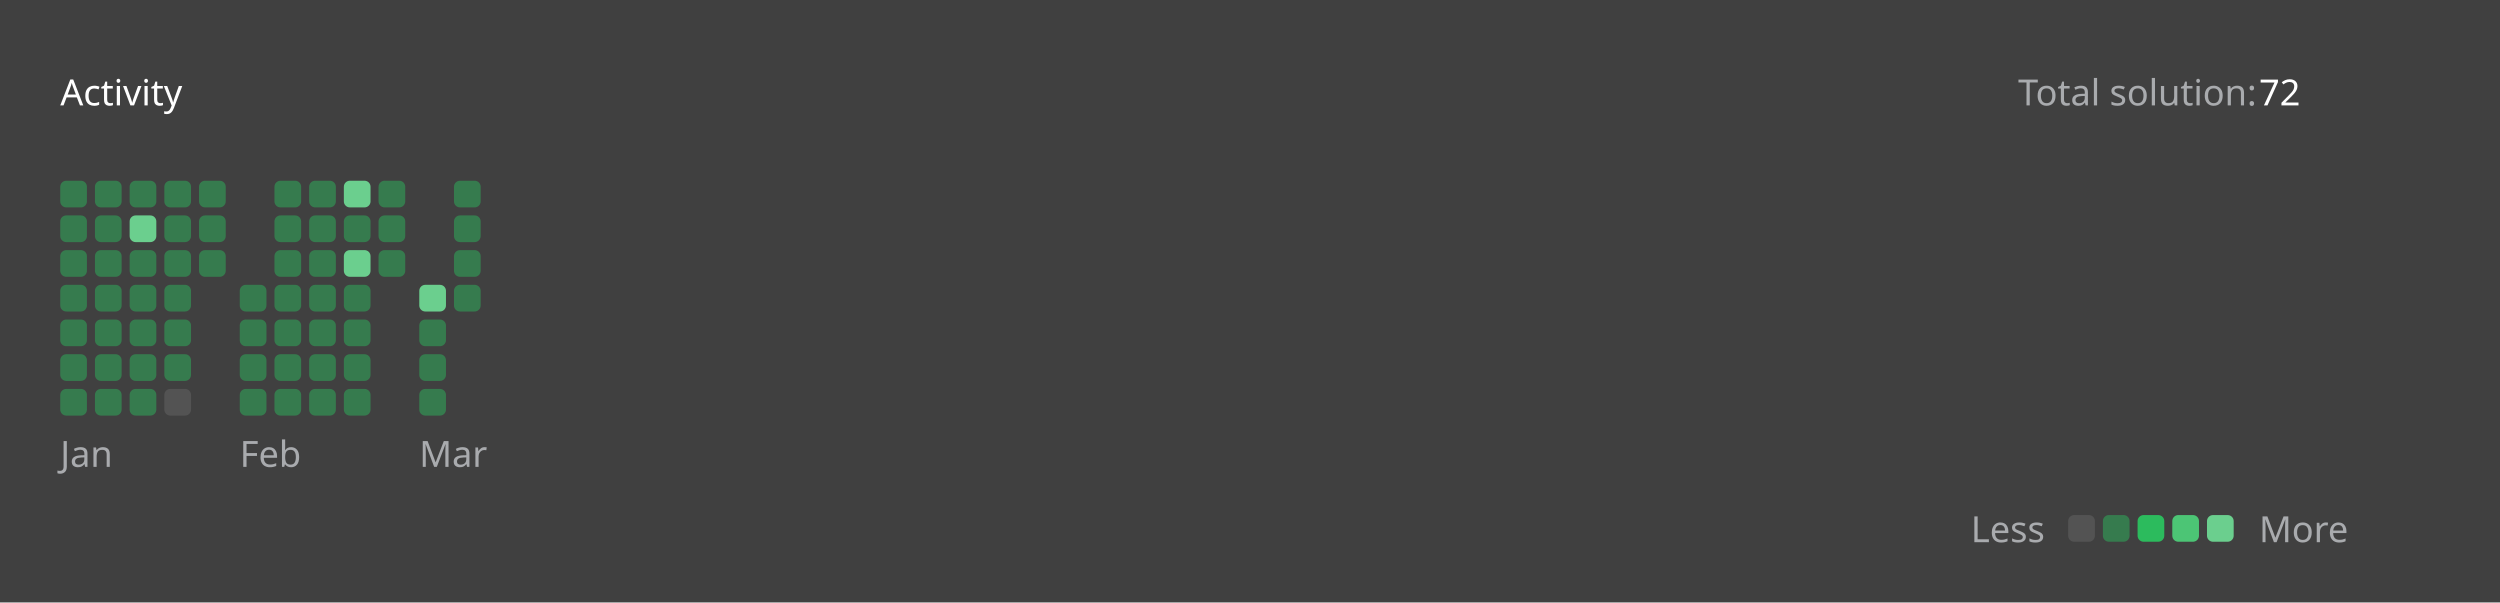
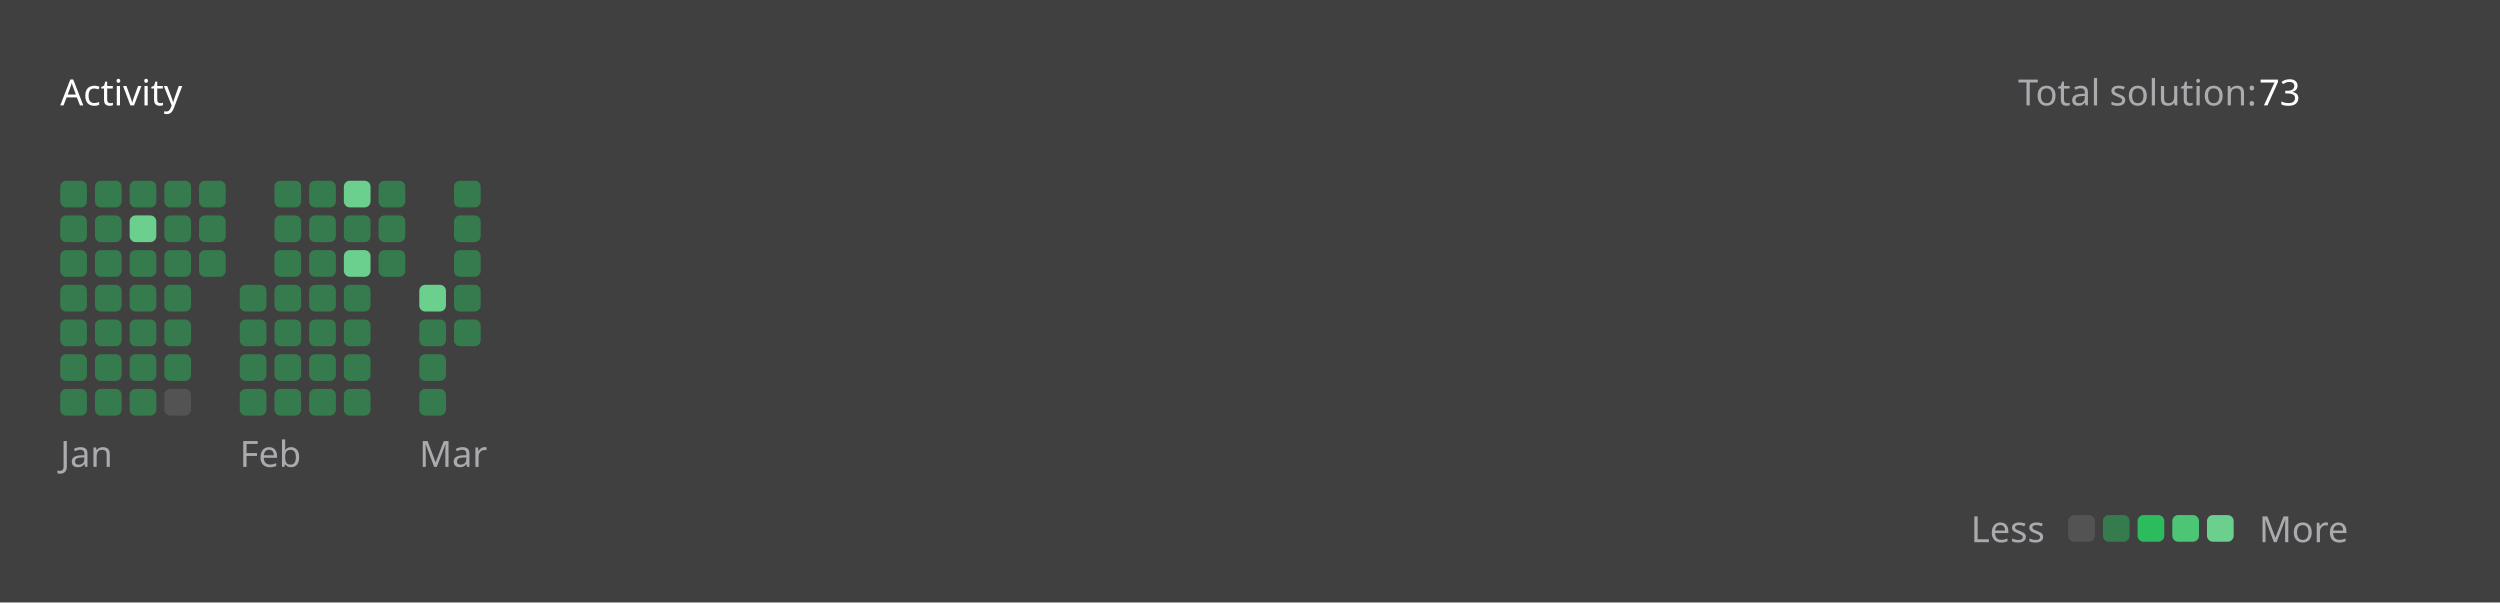
<svg xmlns="http://www.w3.org/2000/svg" version="1.1" height="200" width="830" viewBox="0 0 830 200">
  <style>*{font-family: "Segoe UI", Tahoma, Geneva, Verdana, sans-serif;}</style>
  <style>.title{font-weight: 500;font-size: 1rem;}</style>
  <style>.rotate-90{transform: rotate(-90deg);transform-origin: center;transform-box: fill-box;}</style>
  <style>.state{font-size: .75rem;}</style>
  <style>.light{color: #ffffff;fill: #ffffff;}</style>
  <style>.light-gray{color: #eff2f699;fill: #eff2f699;}</style>
  <style>.dark-gray{color: #ebebf54d;fill: #ebebf54d;}</style>
  <style>.gray{color: #747474;fill: #747474;}</style>
  <style>.orange{color: #ffa116;fill: #ffa116;}</style>
  <style>.background{color: #404040;fill: #404040;}</style>
  <style>.level-1-block{fill: #ffffff1a;}</style>
  <style>.level-2-block{fill: #2cb55d80;}</style>
  <style>.level-3-block{fill: #2cbb5dff;}</style>
  <style>.level-4-block{fill: #4cc575ff;}</style>
  <style>.level-5-block{fill: #6bcf8eff;}</style>
  <rect fill="#404040" x="0" y="0" width="830" height="200" rx="0.5rem" />
  <g text-anchor="start" text-decoration="1" class="title">
    <text x="20" y="35">
      <tspan class="light">Activity</tspan>
      <tspan class="orange" />
    </text>
  </g>
  <g class="state">
    <text x="670" y="35" class="light-gray"> Total solution: </text>
-     <text x="750" y="35" class="light"> 72 </text>
+     <text x="750" y="35" class="light"> 73 </text>
    <text x="678.88" y="180" class="light-gray" text-anchor="end">Less</text>
    <rect x="686.64" y="171" width="8.86" height="8.86" rx="2" ry="2" class="level-1-block" />
    <rect x="698.16" y="171" width="8.86" height="8.86" rx="2" ry="2" class="level-2-block" />
    <rect x="709.68" y="171" width="8.86" height="8.86" rx="2" ry="2" class="level-3-block" />
    <rect x="721.2" y="171" width="8.86" height="8.86" rx="2" ry="2" class="level-4-block" />
    <rect x="732.72" y="171" width="8.86" height="8.86" rx="2" ry="2" class="level-5-block" />
    <text x="750" y="180" class="light-gray">More</text>
  </g>
  <g x="20" y="60">
    <g x="20" y="60">
      <g x="20.0" y="60">
        <rect x="20.0" y="60.0" width="8.86" height="8.86" rx="2" ry="2" class="level-2-block" />
        <rect x="20.0" y="71.52" width="8.86" height="8.86" rx="2" ry="2" class="level-2-block" />
        <rect x="20.0" y="83.04" width="8.86" height="8.86" rx="2" ry="2" class="level-2-block" />
        <rect x="20.0" y="94.56" width="8.86" height="8.86" rx="2" ry="2" class="level-2-block" />
        <rect x="20.0" y="106.08" width="8.86" height="8.86" rx="2" ry="2" class="level-2-block" />
        <rect x="20.0" y="117.6" width="8.86" height="8.86" rx="2" ry="2" class="level-2-block" />
        <rect x="20.0" y="129.12" width="8.86" height="8.86" rx="2" ry="2" class="level-2-block" />
      </g>
      <g x="31.52" y="60">
        <rect x="31.52" y="60.0" width="8.86" height="8.86" rx="2" ry="2" class="level-2-block" />
        <rect x="31.52" y="71.52" width="8.86" height="8.86" rx="2" ry="2" class="level-2-block" />
        <rect x="31.52" y="83.04" width="8.86" height="8.86" rx="2" ry="2" class="level-2-block" />
        <rect x="31.52" y="94.56" width="8.86" height="8.86" rx="2" ry="2" class="level-2-block" />
        <rect x="31.52" y="106.08" width="8.86" height="8.86" rx="2" ry="2" class="level-2-block" />
        <rect x="31.52" y="117.6" width="8.86" height="8.86" rx="2" ry="2" class="level-2-block" />
        <rect x="31.52" y="129.12" width="8.86" height="8.86" rx="2" ry="2" class="level-2-block" />
      </g>
      <g x="43.04" y="60">
        <rect x="43.04" y="60.0" width="8.86" height="8.86" rx="2" ry="2" class="level-2-block" />
        <rect x="43.04" y="71.52" width="8.86" height="8.86" rx="2" ry="2" class="level-5-block" />
        <rect x="43.04" y="83.04" width="8.86" height="8.86" rx="2" ry="2" class="level-2-block" />
        <rect x="43.04" y="94.56" width="8.86" height="8.86" rx="2" ry="2" class="level-2-block" />
        <rect x="43.04" y="106.08" width="8.86" height="8.86" rx="2" ry="2" class="level-2-block" />
        <rect x="43.04" y="117.6" width="8.86" height="8.86" rx="2" ry="2" class="level-2-block" />
        <rect x="43.04" y="129.12" width="8.86" height="8.86" rx="2" ry="2" class="level-2-block" />
      </g>
      <g x="54.56" y="60">
        <rect x="54.56" y="60.0" width="8.86" height="8.86" rx="2" ry="2" class="level-2-block" />
        <rect x="54.56" y="71.52" width="8.86" height="8.86" rx="2" ry="2" class="level-2-block" />
        <rect x="54.56" y="83.04" width="8.86" height="8.86" rx="2" ry="2" class="level-2-block" />
        <rect x="54.56" y="94.56" width="8.86" height="8.86" rx="2" ry="2" class="level-2-block" />
        <rect x="54.56" y="106.08" width="8.86" height="8.86" rx="2" ry="2" class="level-2-block" />
        <rect x="54.56" y="117.6" width="8.86" height="8.86" rx="2" ry="2" class="level-2-block" />
        <rect x="54.56" y="129.12" width="8.86" height="8.86" rx="2" ry="2" class="level-1-block" />
      </g>
      <g x="66.08" y="60">
        <rect x="66.08" y="60.0" width="8.86" height="8.86" rx="2" ry="2" class="level-2-block" />
        <rect x="66.08" y="71.52" width="8.86" height="8.86" rx="2" ry="2" class="level-2-block" />
        <rect x="66.08" y="83.04" width="8.86" height="8.86" rx="2" ry="2" class="level-2-block" />
      </g>
      <text x="20.0" y="155" class="light-gray state">Jan</text>
    </g>
  </g>
  <g x="79.6" y="60">
    <g x="79.6" y="60">
      <g x="79.6" y="60">
        <rect x="79.6" y="94.56" width="8.86" height="8.86" rx="2" ry="2" class="level-2-block" />
        <rect x="79.6" y="106.08" width="8.86" height="8.86" rx="2" ry="2" class="level-2-block" />
        <rect x="79.6" y="117.6" width="8.86" height="8.86" rx="2" ry="2" class="level-2-block" />
        <rect x="79.6" y="129.12" width="8.86" height="8.86" rx="2" ry="2" class="level-2-block" />
      </g>
      <g x="91.12" y="60">
        <rect x="91.12" y="60.0" width="8.86" height="8.86" rx="2" ry="2" class="level-2-block" />
        <rect x="91.12" y="71.52" width="8.86" height="8.86" rx="2" ry="2" class="level-2-block" />
        <rect x="91.12" y="83.04" width="8.86" height="8.86" rx="2" ry="2" class="level-2-block" />
        <rect x="91.12" y="94.56" width="8.86" height="8.86" rx="2" ry="2" class="level-2-block" />
        <rect x="91.12" y="106.08" width="8.86" height="8.86" rx="2" ry="2" class="level-2-block" />
        <rect x="91.12" y="117.6" width="8.86" height="8.86" rx="2" ry="2" class="level-2-block" />
        <rect x="91.12" y="129.12" width="8.86" height="8.86" rx="2" ry="2" class="level-2-block" />
      </g>
      <g x="102.64" y="60">
        <rect x="102.64" y="60.0" width="8.86" height="8.86" rx="2" ry="2" class="level-2-block" />
        <rect x="102.64" y="71.52" width="8.86" height="8.86" rx="2" ry="2" class="level-2-block" />
        <rect x="102.64" y="83.04" width="8.86" height="8.86" rx="2" ry="2" class="level-2-block" />
        <rect x="102.64" y="94.56" width="8.86" height="8.86" rx="2" ry="2" class="level-2-block" />
        <rect x="102.64" y="106.08" width="8.86" height="8.86" rx="2" ry="2" class="level-2-block" />
        <rect x="102.64" y="117.6" width="8.86" height="8.86" rx="2" ry="2" class="level-2-block" />
        <rect x="102.64" y="129.12" width="8.86" height="8.86" rx="2" ry="2" class="level-2-block" />
      </g>
      <g x="114.16" y="60">
        <rect x="114.16" y="60.0" width="8.86" height="8.86" rx="2" ry="2" class="level-5-block" />
        <rect x="114.16" y="71.52" width="8.86" height="8.86" rx="2" ry="2" class="level-2-block" />
        <rect x="114.16" y="83.04" width="8.86" height="8.86" rx="2" ry="2" class="level-5-block" />
        <rect x="114.16" y="94.56" width="8.86" height="8.86" rx="2" ry="2" class="level-2-block" />
        <rect x="114.16" y="106.08" width="8.86" height="8.86" rx="2" ry="2" class="level-2-block" />
        <rect x="114.16" y="117.6" width="8.86" height="8.86" rx="2" ry="2" class="level-2-block" />
        <rect x="114.16" y="129.12" width="8.86" height="8.86" rx="2" ry="2" class="level-2-block" />
      </g>
      <g x="125.68" y="60">
        <rect x="125.68" y="60.0" width="8.86" height="8.86" rx="2" ry="2" class="level-2-block" />
        <rect x="125.68" y="71.52" width="8.86" height="8.86" rx="2" ry="2" class="level-2-block" />
        <rect x="125.68" y="83.04" width="8.86" height="8.86" rx="2" ry="2" class="level-2-block" />
      </g>
      <text x="79.6" y="155" class="light-gray state">Feb</text>
    </g>
  </g>
  <g x="139.2" y="60">
    <g x="139.2" y="60">
      <g x="139.2" y="60">
        <rect x="139.2" y="94.56" width="8.86" height="8.86" rx="2" ry="2" class="level-5-block" />
        <rect x="139.2" y="106.08" width="8.86" height="8.86" rx="2" ry="2" class="level-2-block" />
        <rect x="139.2" y="117.6" width="8.86" height="8.86" rx="2" ry="2" class="level-2-block" />
        <rect x="139.2" y="129.12" width="8.86" height="8.86" rx="2" ry="2" class="level-2-block" />
      </g>
      <g x="150.72" y="60">
        <rect x="150.72" y="60.0" width="8.86" height="8.86" rx="2" ry="2" class="level-2-block" />
        <rect x="150.72" y="71.52" width="8.86" height="8.86" rx="2" ry="2" class="level-2-block" />
        <rect x="150.72" y="83.04" width="8.86" height="8.86" rx="2" ry="2" class="level-2-block" />
        <rect x="150.72" y="94.56" width="8.86" height="8.86" rx="2" ry="2" class="level-2-block" />
+         <rect x="150.72" y="106.08" width="8.86" height="8.86" rx="2" ry="2" class="level-2-block" />
      </g>
      <text x="139.2" y="155" class="light-gray state">Mar</text>
    </g>
  </g>
</svg>
